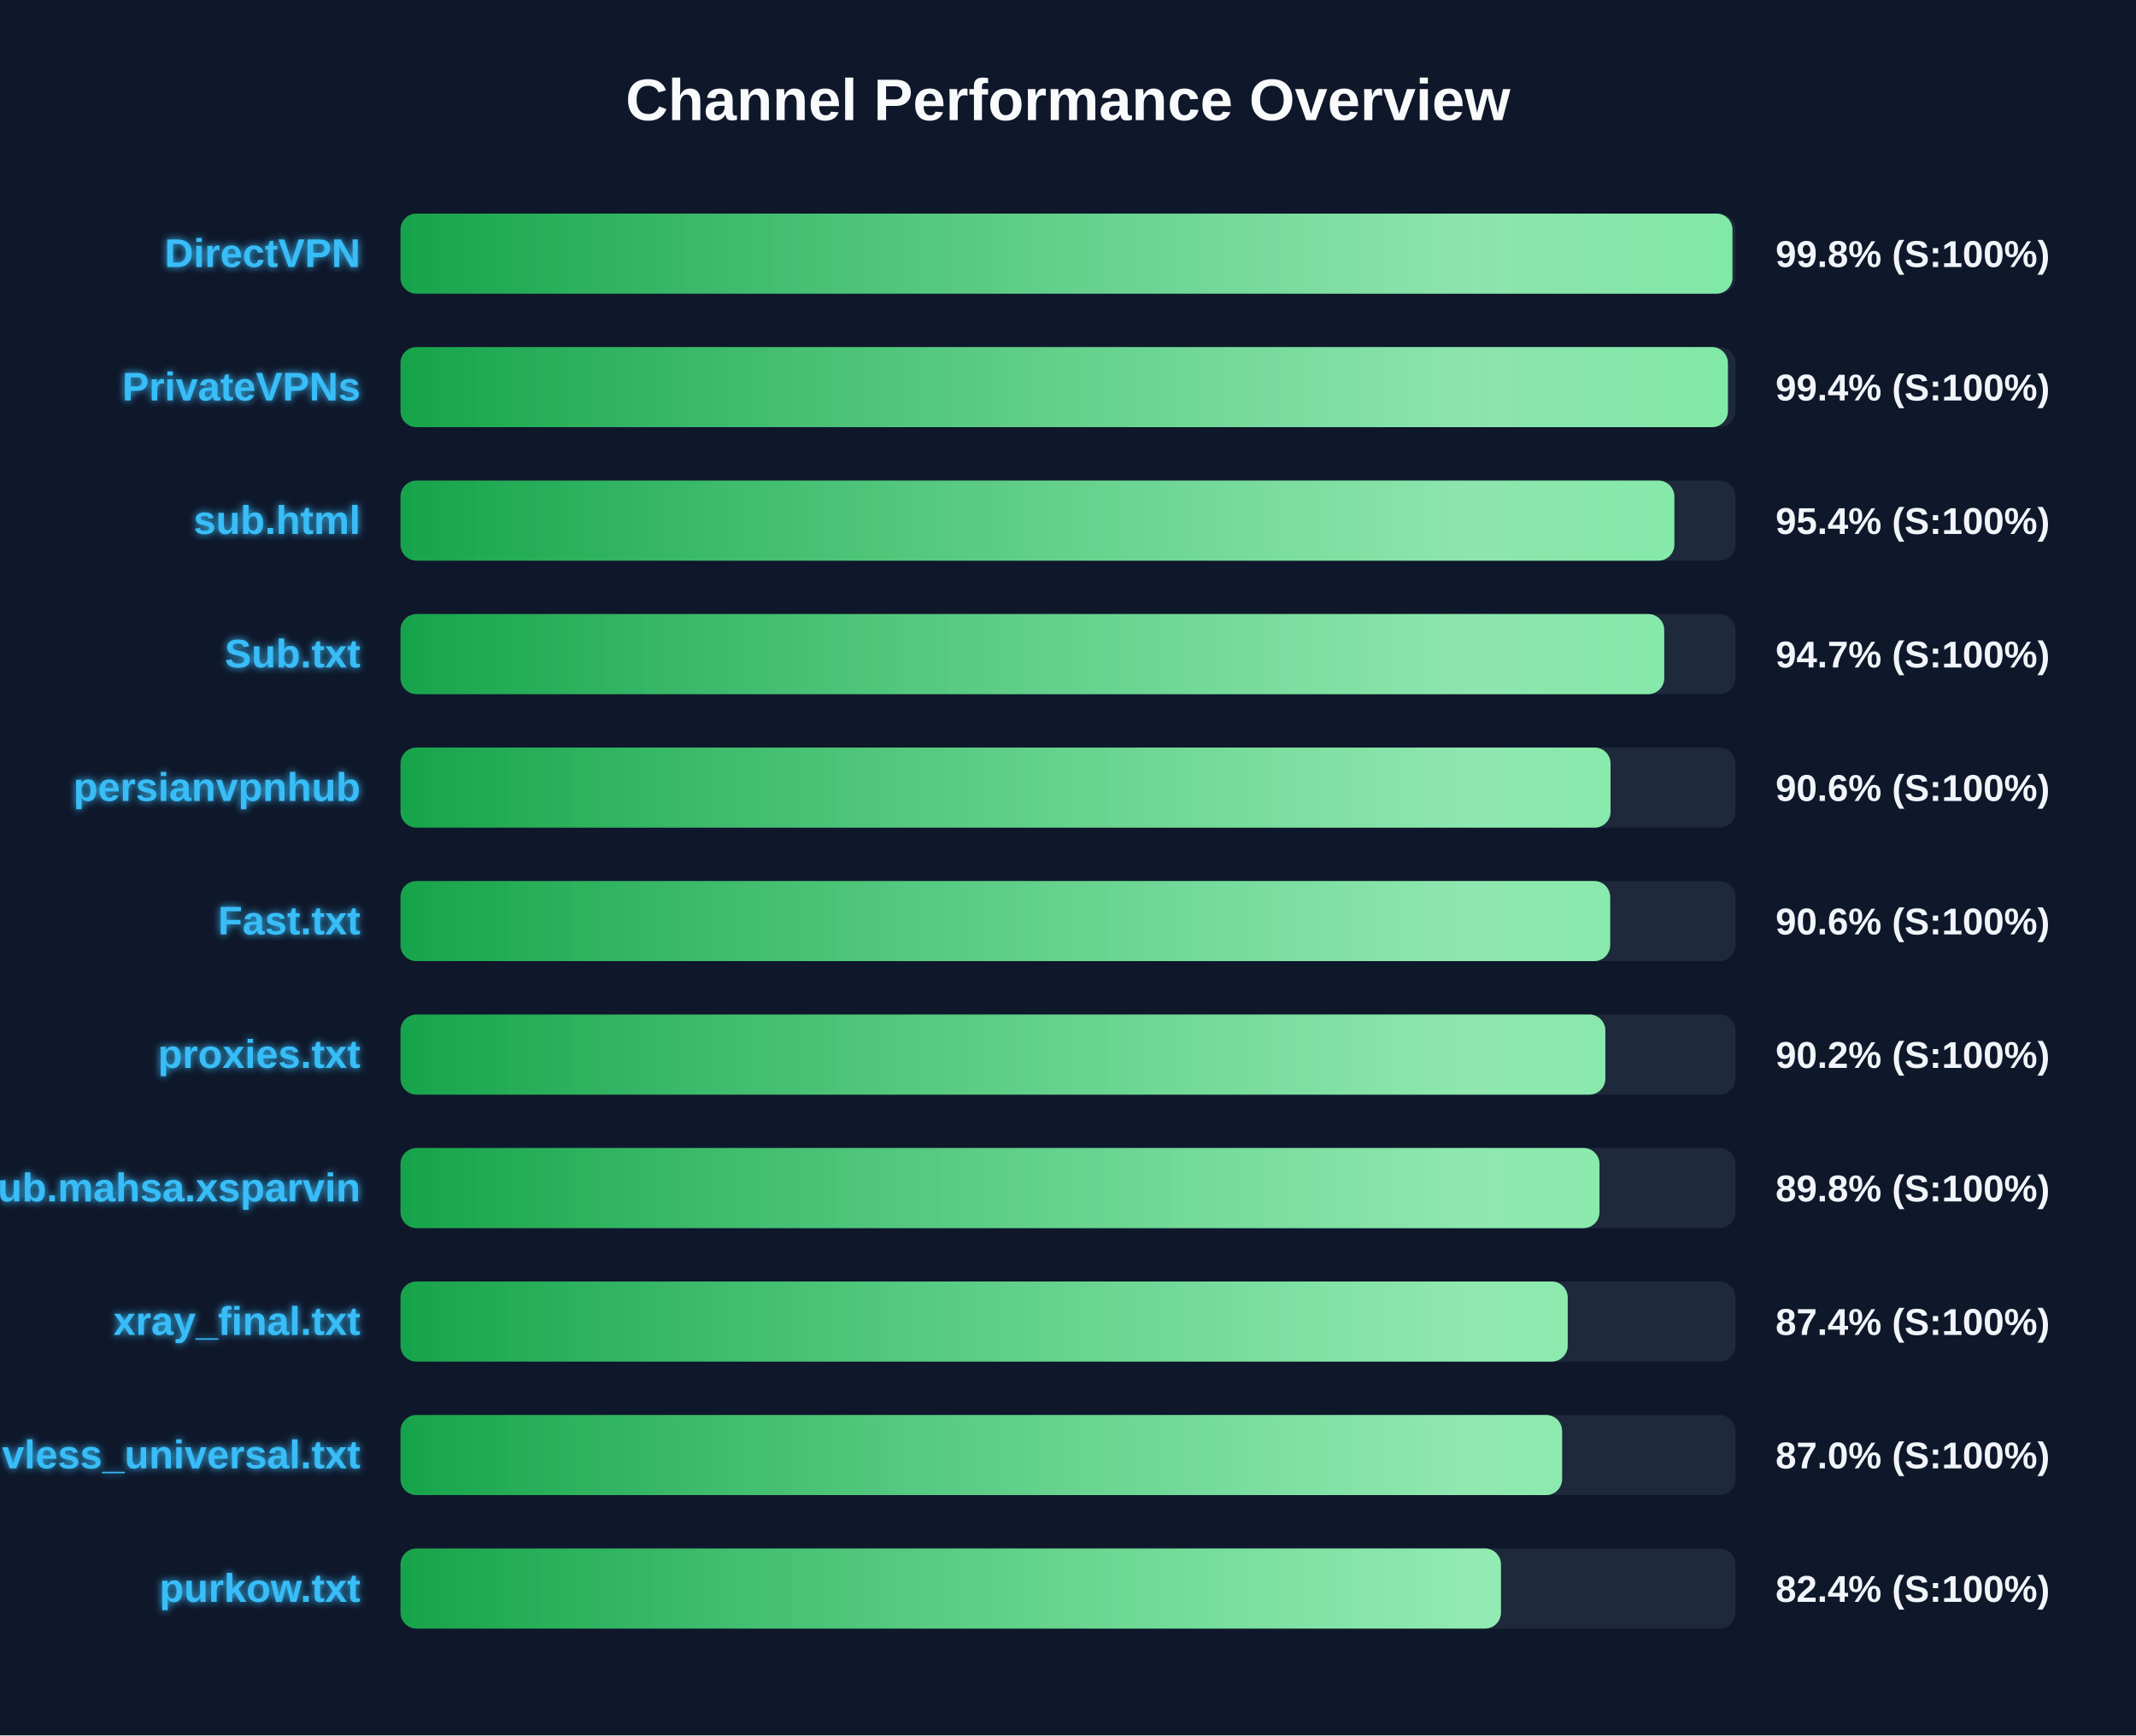
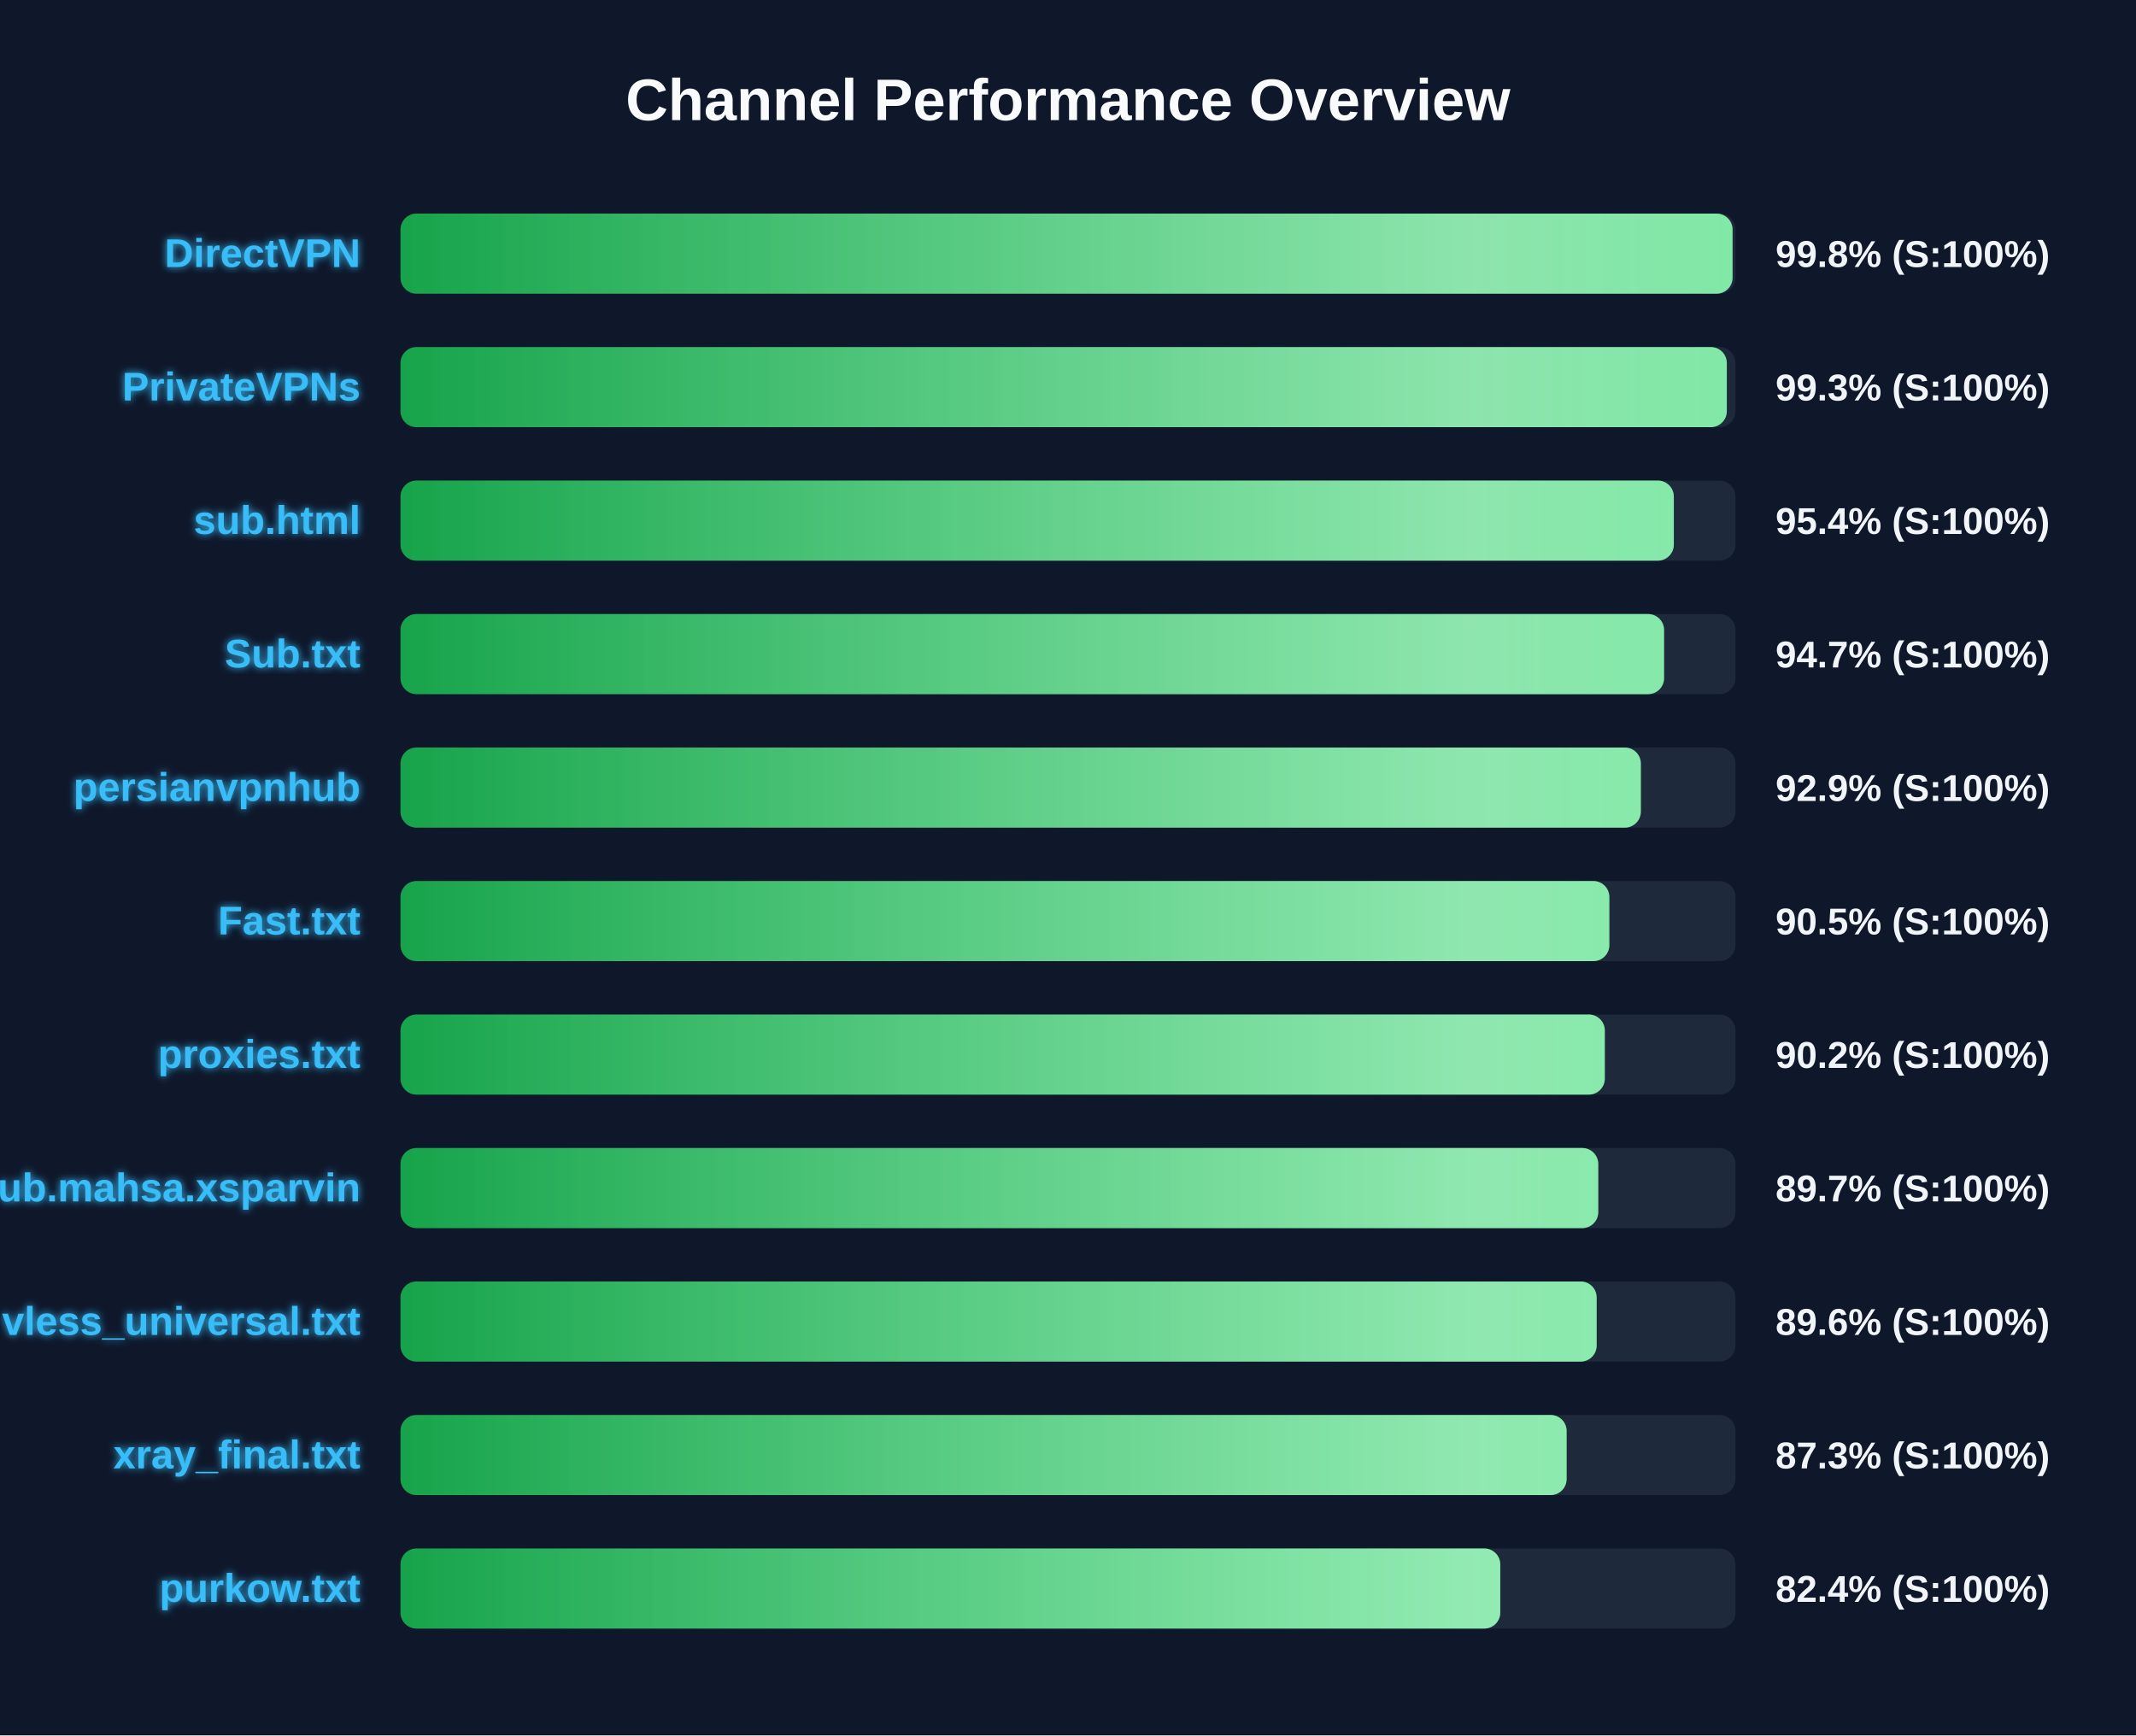
<svg xmlns="http://www.w3.org/2000/svg" width="800" height="650" version="1.1">
  <defs>
    <linearGradient id="grad-green" x1="0%" y1="0%" x2="100%" y2="0%">
      <stop offset="0%" stop-color="#16a34a" />
      <stop offset="100%" stop-color="#4ade80" />
    </linearGradient>
    <linearGradient id="grad-yellow" x1="0%" y1="0%" x2="100%" y2="0%">
      <stop offset="0%" stop-color="#ca8a04" />
      <stop offset="100%" stop-color="#fde047" />
    </linearGradient>
    <linearGradient id="grad-red" x1="0%" y1="0%" x2="100%" y2="0%">
      <stop offset="0%" stop-color="#dc2626" />
      <stop offset="100%" stop-color="#f87171" />
    </linearGradient>
    <linearGradient id="shimmer" x1="0%" y1="0%" x2="100%" y2="0%">
      <stop offset="0%" stop-color="rgba(255,255,255,0)" />
      <stop offset="50%" stop-color="rgba(255,255,255,0.4)" />
      <stop offset="100%" stop-color="rgba(255,255,255,0)" />
    </linearGradient>
    <filter id="glow" x="-20%" y="-20%" width="140%" height="140%">
      <feGaussianBlur stdDeviation="1.5" result="blur" />
      <feComposite in="SourceGraphic" in2="blur" operator="over" />
    </filter>
  </defs>
  <style>
        .bg-rect { fill: #0f172a; }
        .title { font: bold 22px 'Segoe UI', Arial, sans-serif; fill: #f8fafc; }
        .row { font: bold 15px 'Segoe UI', Arial, sans-serif; fill: #38bdf8; filter: url(#glow); }
        .score { font: bold 14px 'Segoe UI', Arial, sans-serif; fill: #f1f5f9; }
        @keyframes shimmer-anim {
            0% { transform: translateX(-100%); }
            100% { transform: translateX(200%); }
        }
        .shimmer-rect {
            animation: shimmer-anim 2.5s infinite linear;
        }
    </style>
  <rect width="100%" height="100%" class="bg-rect" />
  <text x="400" y="45" text-anchor="middle" class="title">Channel Performance Overview</text>
  <rect x="150" y="80" width="500" height="30" fill="#1e293b" rx="6" />
  <clipPath id="clip-0">
-     <rect x="150" y="80" width="498.85" height="30" rx="6" />
+     <rect x="150" y="80" width="498.9" height="30" rx="6" />
  </clipPath>
-   <rect x="150" y="80" width="498.85" height="30" fill="url(#grad-green)" rx="6" />
+   <rect x="150" y="80" width="498.9" height="30" fill="url(#grad-green)" rx="6" />
  <g clip-path="url(#clip-0)">
    <rect x="150" y="80" width="100%" height="30" fill="url(#shimmer)" class="shimmer-rect" />
  </g>
  <text x="135" y="100" text-anchor="end" class="row">DirectVPN</text>
  <text x="665" y="100" text-anchor="start" class="score">99.8% (S:100%)</text>
  <rect x="150" y="130" width="500" height="30" fill="#1e293b" rx="6" />
  <clipPath id="clip-1">
-     <rect x="150" y="130" width="497.15" height="30" rx="6" />
+     <rect x="150" y="130" width="496.75" height="30" rx="6" />
  </clipPath>
-   <rect x="150" y="130" width="497.15" height="30" fill="url(#grad-green)" rx="6" />
+   <rect x="150" y="130" width="496.75" height="30" fill="url(#grad-green)" rx="6" />
  <g clip-path="url(#clip-1)">
    <rect x="150" y="130" width="100%" height="30" fill="url(#shimmer)" class="shimmer-rect" />
  </g>
  <text x="135" y="150" text-anchor="end" class="row">PrivateVPNs</text>
-   <text x="665" y="150" text-anchor="start" class="score">99.4% (S:100%)</text>
+   <text x="665" y="150" text-anchor="start" class="score">99.3% (S:100%)</text>
  <rect x="150" y="180" width="500" height="30" fill="#1e293b" rx="6" />
  <clipPath id="clip-2">
-     <rect x="150" y="180" width="477.1" height="30" rx="6" />
+     <rect x="150" y="180" width="476.9" height="30" rx="6" />
  </clipPath>
-   <rect x="150" y="180" width="477.1" height="30" fill="url(#grad-green)" rx="6" />
+   <rect x="150" y="180" width="476.9" height="30" fill="url(#grad-green)" rx="6" />
  <g clip-path="url(#clip-2)">
    <rect x="150" y="180" width="100%" height="30" fill="url(#shimmer)" class="shimmer-rect" />
  </g>
  <text x="135" y="200" text-anchor="end" class="row">sub.html</text>
  <text x="665" y="200" text-anchor="start" class="score">95.4% (S:100%)</text>
  <rect x="150" y="230" width="500" height="30" fill="#1e293b" rx="6" />
  <clipPath id="clip-3">
-     <rect x="150" y="230" width="473.3" height="30" rx="6" />
+     <rect x="150" y="230" width="473.25" height="30" rx="6" />
  </clipPath>
-   <rect x="150" y="230" width="473.3" height="30" fill="url(#grad-green)" rx="6" />
+   <rect x="150" y="230" width="473.25" height="30" fill="url(#grad-green)" rx="6" />
  <g clip-path="url(#clip-3)">
    <rect x="150" y="230" width="100%" height="30" fill="url(#shimmer)" class="shimmer-rect" />
  </g>
  <text x="135" y="250" text-anchor="end" class="row">Sub.txt</text>
  <text x="665" y="250" text-anchor="start" class="score">94.7% (S:100%)</text>
  <rect x="150" y="280" width="500" height="30" fill="#1e293b" rx="6" />
  <clipPath id="clip-4">
-     <rect x="150" y="280" width="453.2" height="30" rx="6" />
+     <rect x="150" y="280" width="464.55" height="30" rx="6" />
  </clipPath>
-   <rect x="150" y="280" width="453.2" height="30" fill="url(#grad-green)" rx="6" />
+   <rect x="150" y="280" width="464.55" height="30" fill="url(#grad-green)" rx="6" />
  <g clip-path="url(#clip-4)">
    <rect x="150" y="280" width="100%" height="30" fill="url(#shimmer)" class="shimmer-rect" />
  </g>
  <text x="135" y="300" text-anchor="end" class="row">persianvpnhub</text>
-   <text x="665" y="300" text-anchor="start" class="score">90.6% (S:100%)</text>
+   <text x="665" y="300" text-anchor="start" class="score">92.9% (S:100%)</text>
  <rect x="150" y="330" width="500" height="30" fill="#1e293b" rx="6" />
  <clipPath id="clip-5">
-     <rect x="150" y="330" width="453.05" height="30" rx="6" />
+     <rect x="150" y="330" width="452.75" height="30" rx="6" />
  </clipPath>
-   <rect x="150" y="330" width="453.05" height="30" fill="url(#grad-green)" rx="6" />
+   <rect x="150" y="330" width="452.75" height="30" fill="url(#grad-green)" rx="6" />
  <g clip-path="url(#clip-5)">
    <rect x="150" y="330" width="100%" height="30" fill="url(#shimmer)" class="shimmer-rect" />
  </g>
  <text x="135" y="350" text-anchor="end" class="row">Fast.txt</text>
-   <text x="665" y="350" text-anchor="start" class="score">90.6% (S:100%)</text>
+   <text x="665" y="350" text-anchor="start" class="score">90.5% (S:100%)</text>
  <rect x="150" y="380" width="500" height="30" fill="#1e293b" rx="6" />
  <clipPath id="clip-6">
-     <rect x="150" y="380" width="451.25" height="30" rx="6" />
+     <rect x="150" y="380" width="451.05" height="30" rx="6" />
  </clipPath>
-   <rect x="150" y="380" width="451.25" height="30" fill="url(#grad-green)" rx="6" />
+   <rect x="150" y="380" width="451.05" height="30" fill="url(#grad-green)" rx="6" />
  <g clip-path="url(#clip-6)">
    <rect x="150" y="380" width="100%" height="30" fill="url(#shimmer)" class="shimmer-rect" />
  </g>
  <text x="135" y="400" text-anchor="end" class="row">proxies.txt</text>
  <text x="665" y="400" text-anchor="start" class="score">90.2% (S:100%)</text>
  <rect x="150" y="430" width="500" height="30" fill="#1e293b" rx="6" />
  <clipPath id="clip-7">
-     <rect x="150" y="430" width="449.05" height="30" rx="6" />
+     <rect x="150" y="430" width="448.6" height="30" rx="6" />
  </clipPath>
-   <rect x="150" y="430" width="449.05" height="30" fill="url(#grad-green)" rx="6" />
+   <rect x="150" y="430" width="448.6" height="30" fill="url(#grad-green)" rx="6" />
  <g clip-path="url(#clip-7)">
    <rect x="150" y="430" width="100%" height="30" fill="url(#shimmer)" class="shimmer-rect" />
  </g>
  <text x="135" y="450" text-anchor="end" class="row">Sub.mahsa.xsparvin</text>
-   <text x="665" y="450" text-anchor="start" class="score">89.8% (S:100%)</text>
+   <text x="665" y="450" text-anchor="start" class="score">89.7% (S:100%)</text>
  <rect x="150" y="480" width="500" height="30" fill="#1e293b" rx="6" />
  <clipPath id="clip-8">
-     <rect x="150" y="480" width="437.15" height="30" rx="6" />
+     <rect x="150" y="480" width="448.0" height="30" rx="6" />
  </clipPath>
-   <rect x="150" y="480" width="437.15" height="30" fill="url(#grad-green)" rx="6" />
+   <rect x="150" y="480" width="448.0" height="30" fill="url(#grad-green)" rx="6" />
  <g clip-path="url(#clip-8)">
    <rect x="150" y="480" width="100%" height="30" fill="url(#shimmer)" class="shimmer-rect" />
  </g>
-   <text x="135" y="500" text-anchor="end" class="row">xray_final.txt</text>
-   <text x="665" y="500" text-anchor="start" class="score">87.4% (S:100%)</text>
+   <text x="135" y="500" text-anchor="end" class="row">vless_universal.txt</text>
+   <text x="665" y="500" text-anchor="start" class="score">89.6% (S:100%)</text>
  <rect x="150" y="530" width="500" height="30" fill="#1e293b" rx="6" />
  <clipPath id="clip-9">
-     <rect x="150" y="530" width="435.05" height="30" rx="6" />
+     <rect x="150" y="530" width="436.75" height="30" rx="6" />
  </clipPath>
-   <rect x="150" y="530" width="435.05" height="30" fill="url(#grad-green)" rx="6" />
+   <rect x="150" y="530" width="436.75" height="30" fill="url(#grad-green)" rx="6" />
  <g clip-path="url(#clip-9)">
    <rect x="150" y="530" width="100%" height="30" fill="url(#shimmer)" class="shimmer-rect" />
  </g>
-   <text x="135" y="550" text-anchor="end" class="row">vless_universal.txt</text>
-   <text x="665" y="550" text-anchor="start" class="score">87.0% (S:100%)</text>
+   <text x="135" y="550" text-anchor="end" class="row">xray_final.txt</text>
+   <text x="665" y="550" text-anchor="start" class="score">87.3% (S:100%)</text>
  <rect x="150" y="580" width="500" height="30" fill="#1e293b" rx="6" />
  <clipPath id="clip-10">
-     <rect x="150" y="580" width="412.15" height="30" rx="6" />
+     <rect x="150" y="580" width="411.9" height="30" rx="6" />
  </clipPath>
-   <rect x="150" y="580" width="412.15" height="30" fill="url(#grad-green)" rx="6" />
+   <rect x="150" y="580" width="411.9" height="30" fill="url(#grad-green)" rx="6" />
  <g clip-path="url(#clip-10)">
    <rect x="150" y="580" width="100%" height="30" fill="url(#shimmer)" class="shimmer-rect" />
  </g>
  <text x="135" y="600" text-anchor="end" class="row">purkow.txt</text>
  <text x="665" y="600" text-anchor="start" class="score">82.4% (S:100%)</text>
</svg>
